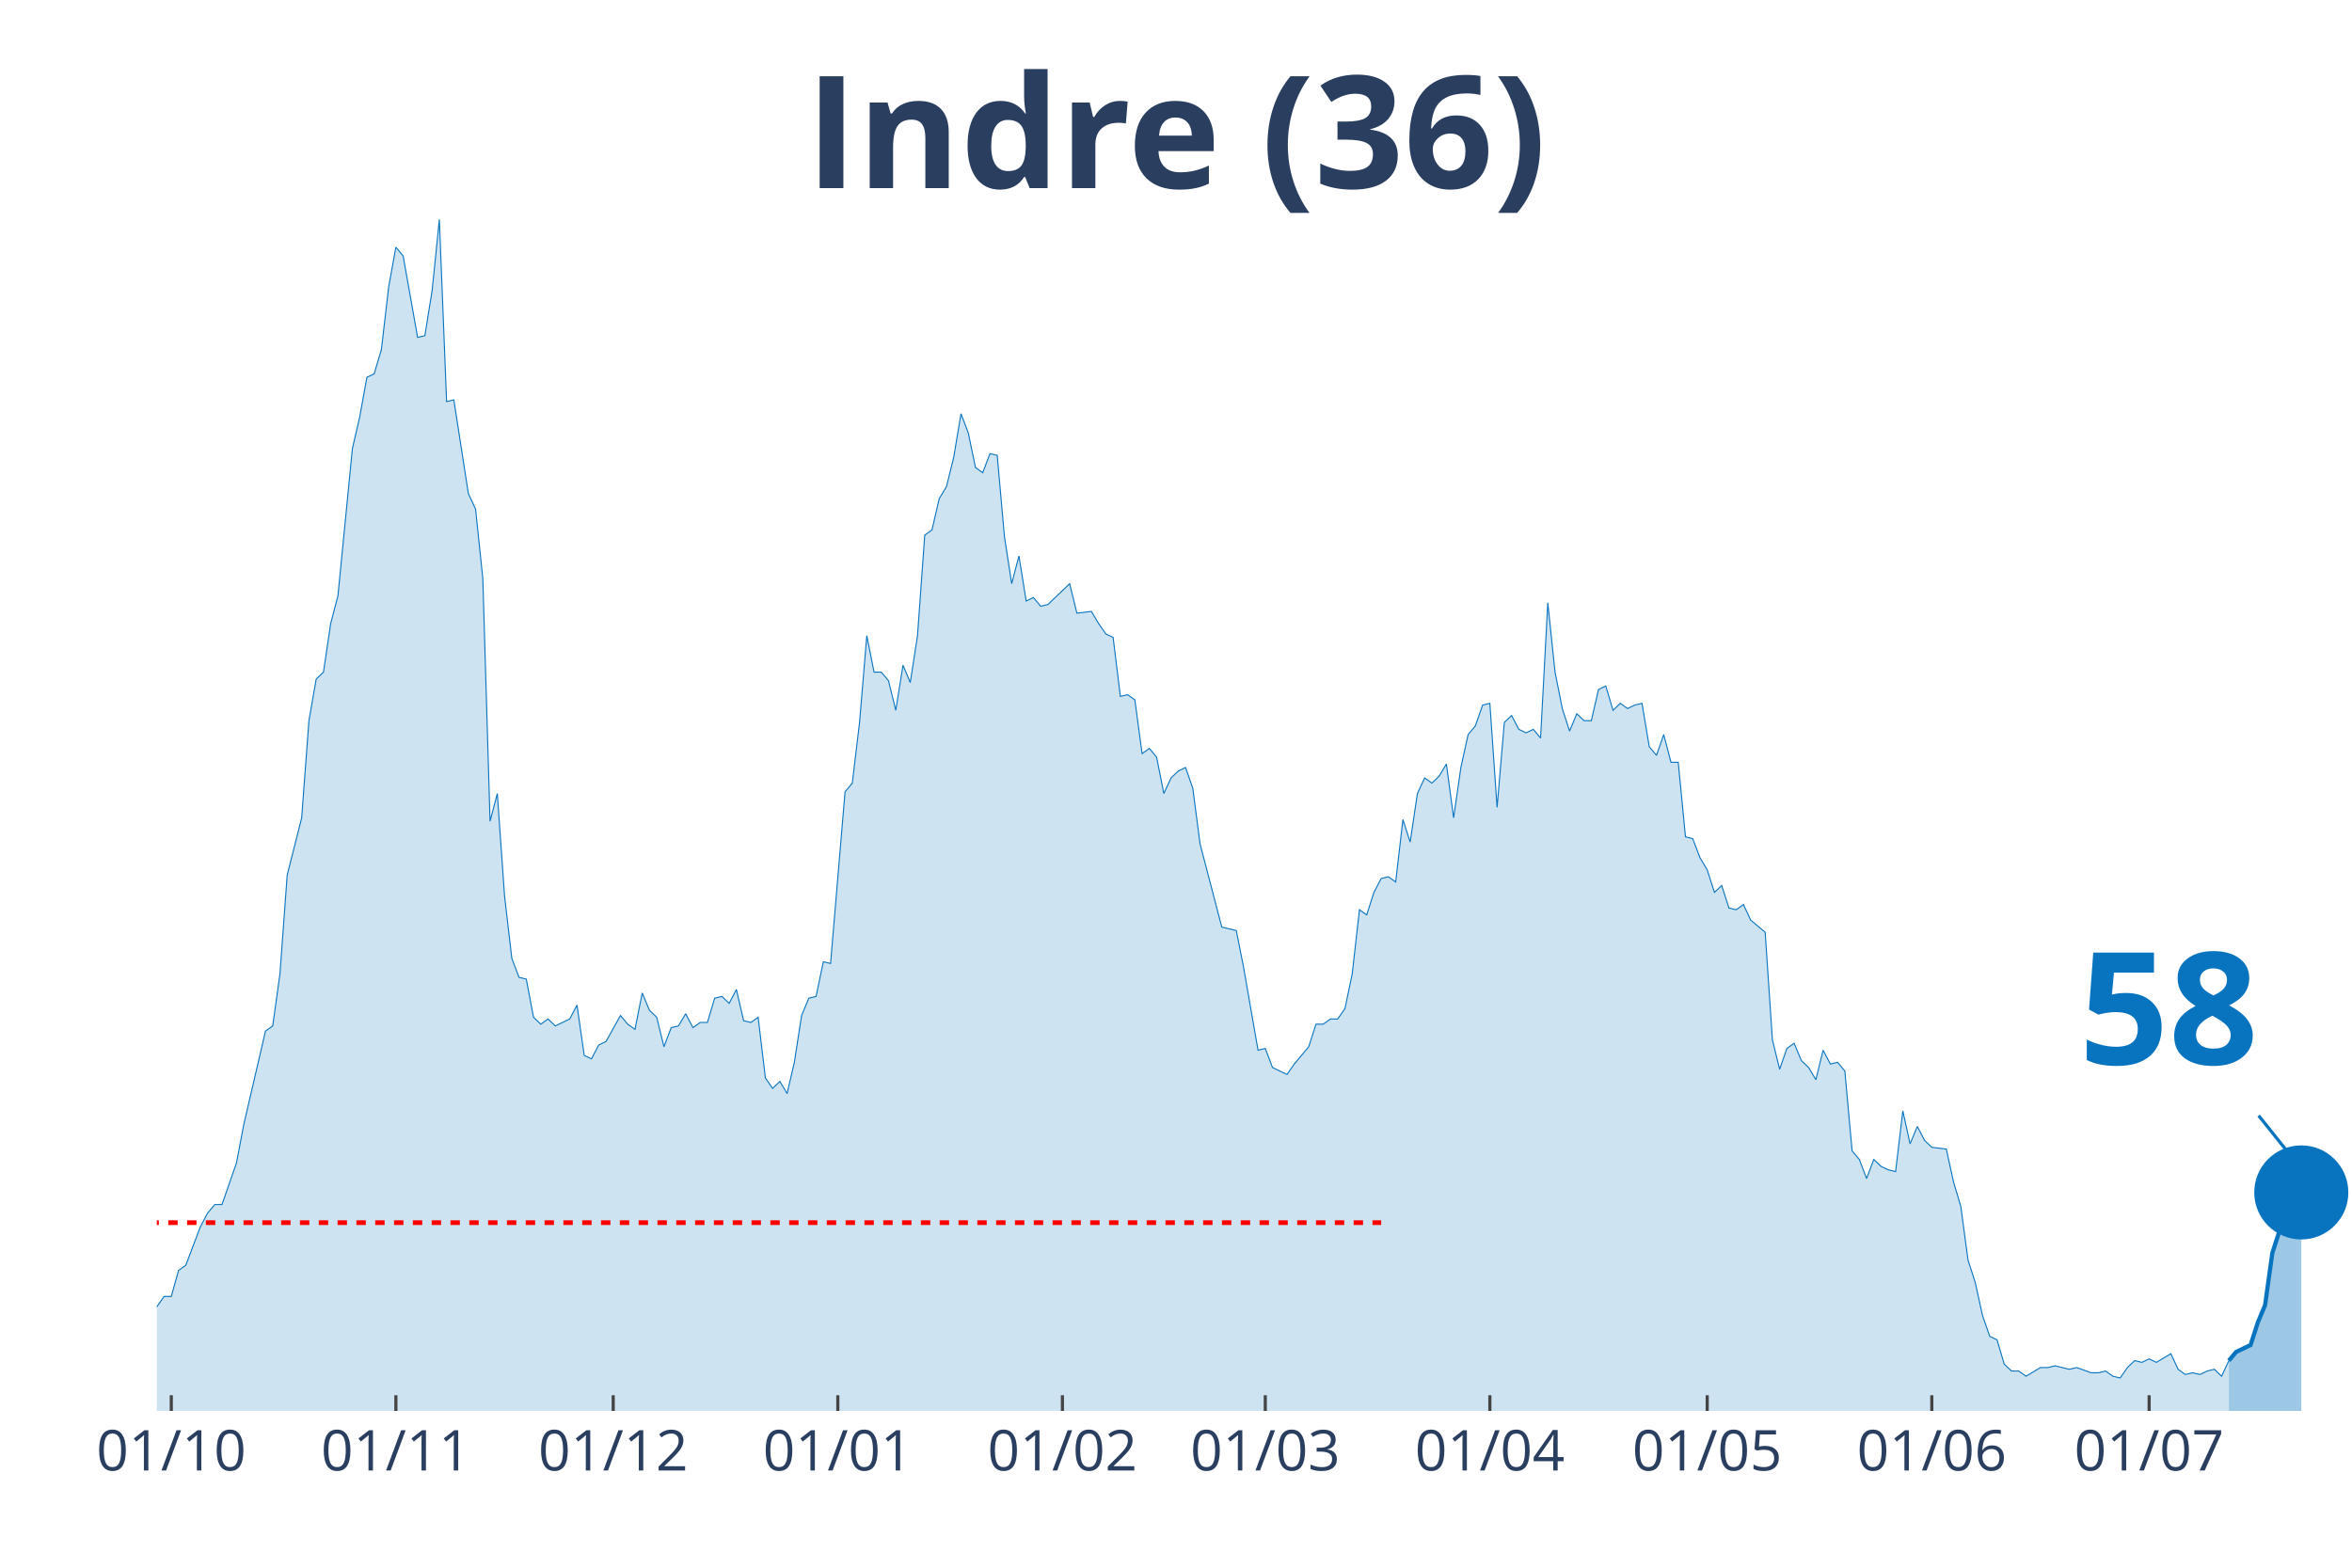
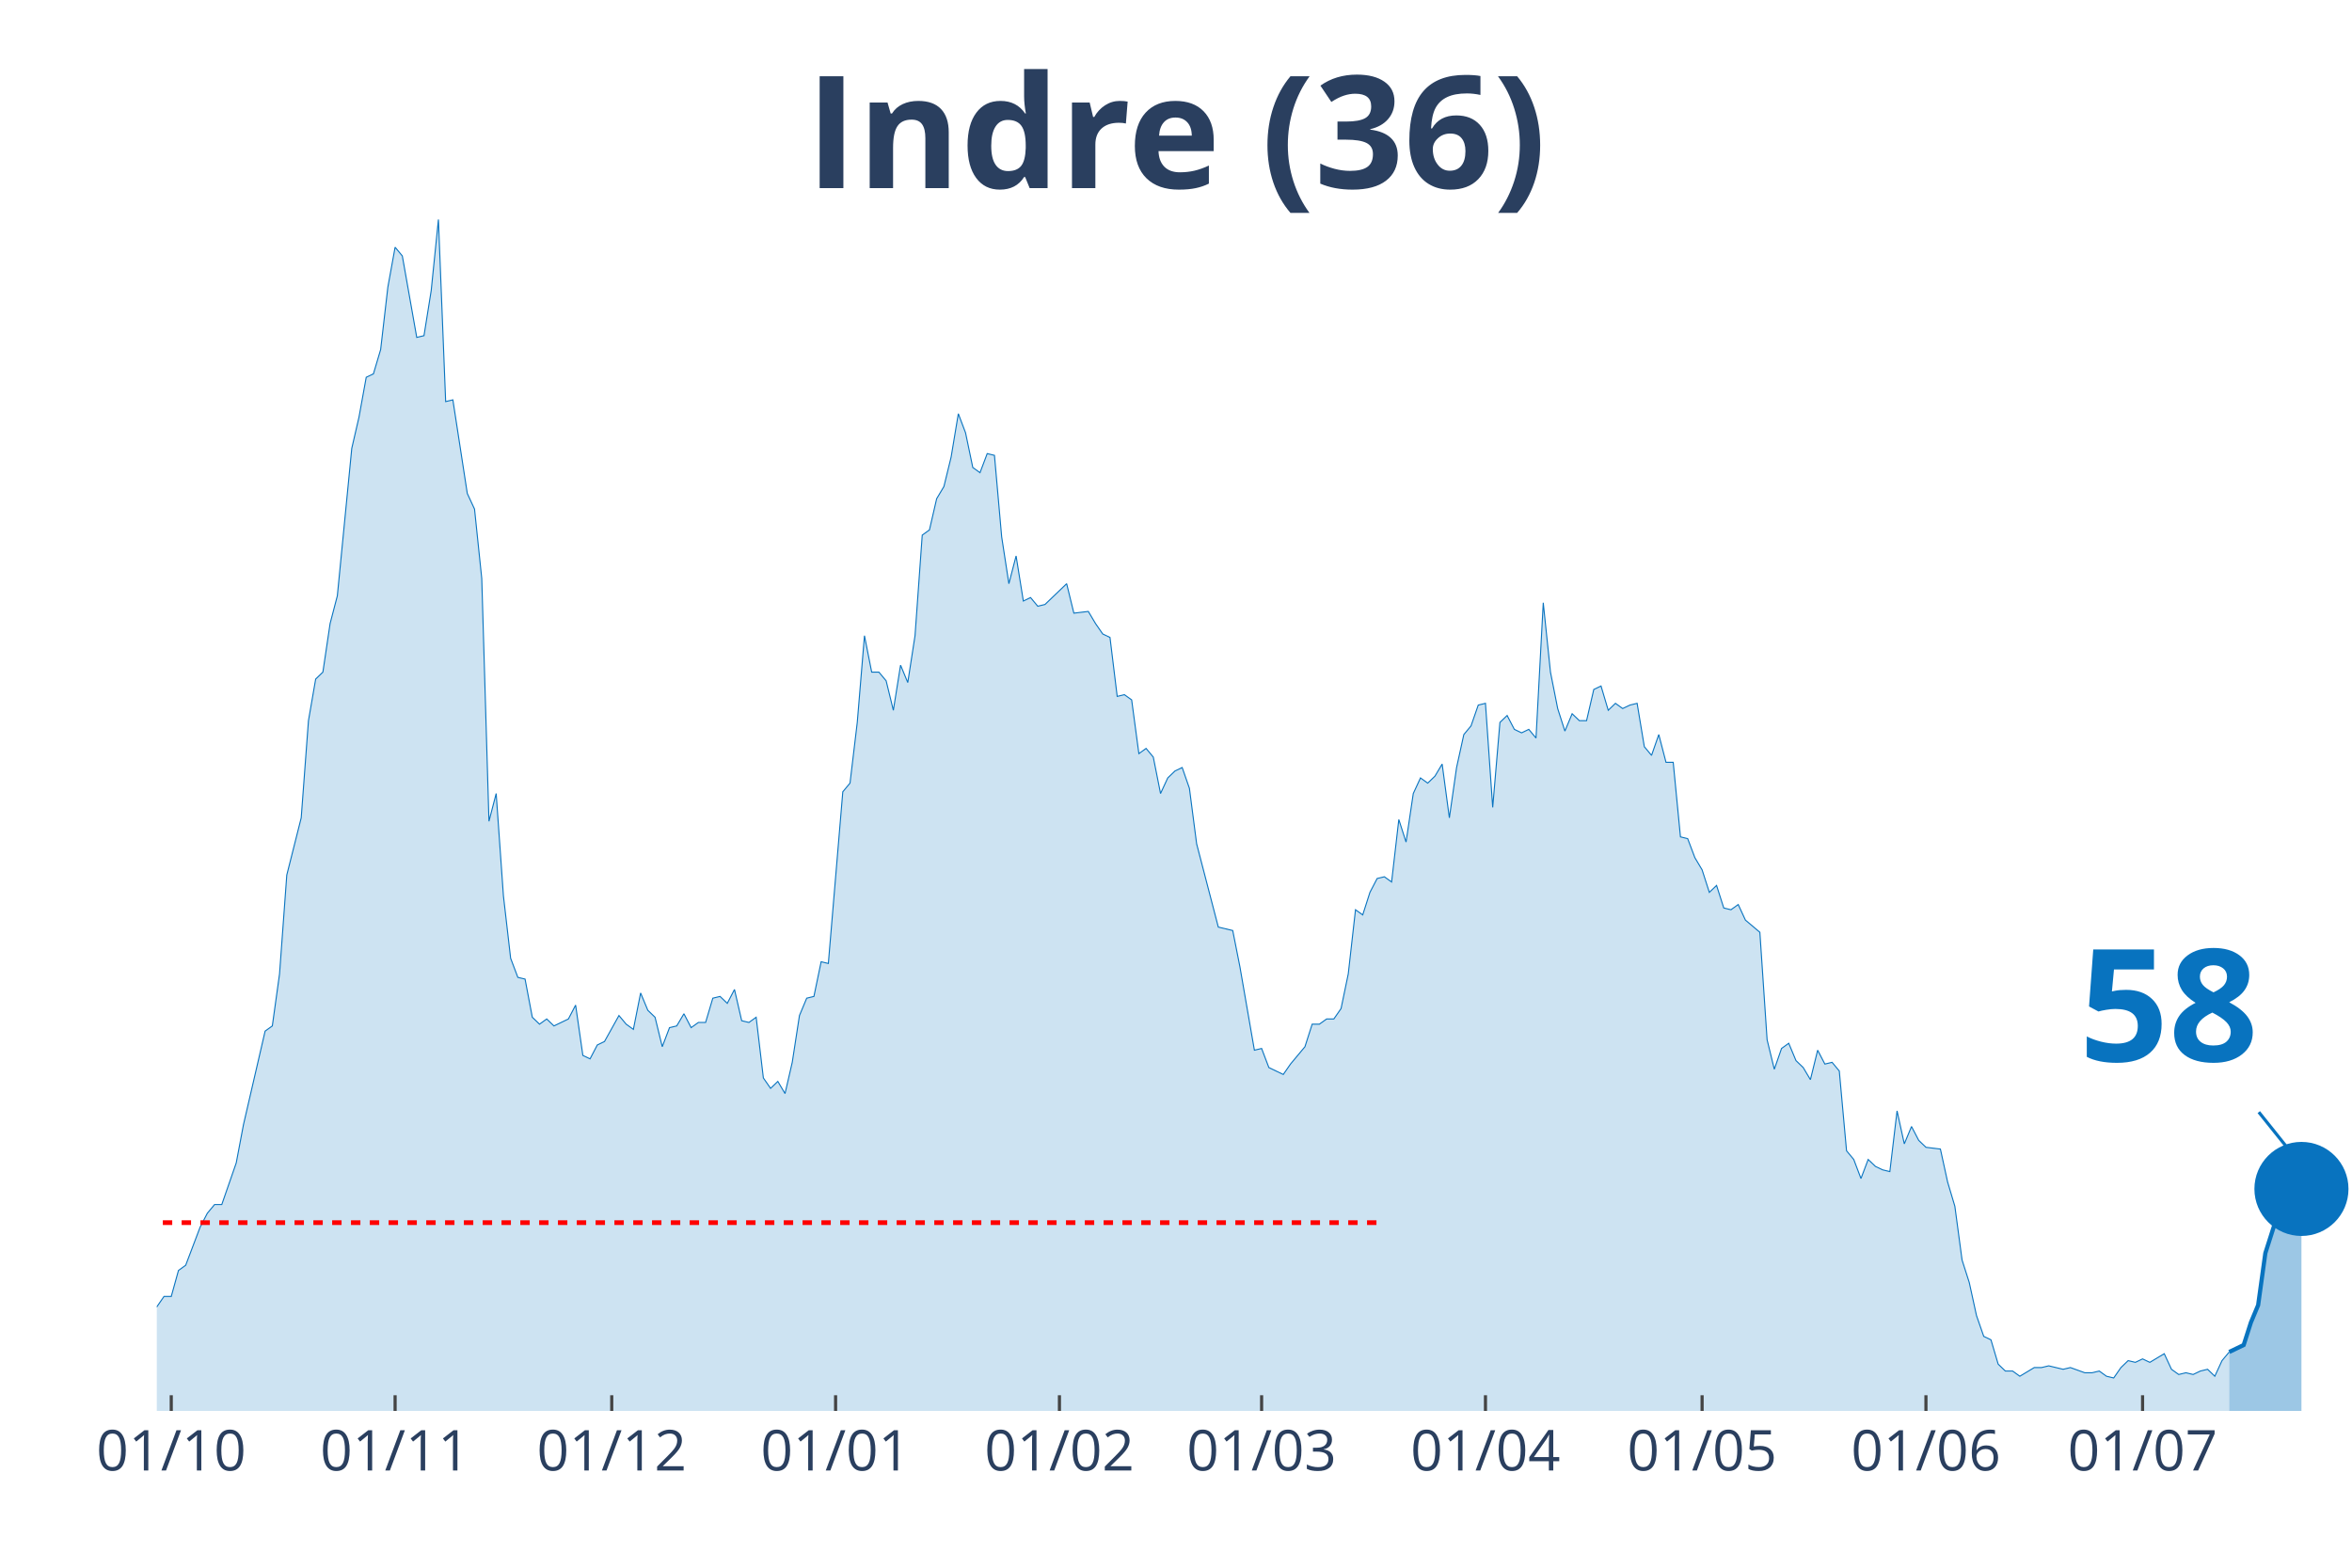
<svg xmlns="http://www.w3.org/2000/svg" class="main-svg" width="1125" height="750" style="" viewBox="0 0 750 500">
  <rect x="0" y="0" width="750" height="500" style="fill: rgb(0, 0, 0); fill-opacity: 0;" />
-   <defs id="defs-0cca54">
+   <defs id="defs-b4e0aa">
    <g class="clips">
-       <clipPath id="clip0cca54xyplot" class="plotclip">
+       <clipPath id="clipb4e0aaxyplot" class="plotclip">
        <rect width="700" height="380" />
      </clipPath>
-       <clipPath class="axesclip" id="clip0cca54x">
+       <clipPath class="axesclip" id="clipb4e0aax">
        <rect x="50" y="0" width="700" height="500" />
      </clipPath>
-       <clipPath class="axesclip" id="clip0cca54y">
+       <clipPath class="axesclip" id="clipb4e0aay">
        <rect x="0" y="70" width="750" height="380" />
      </clipPath>
-       <clipPath class="axesclip" id="clip0cca54xy">
+       <clipPath class="axesclip" id="clipb4e0aaxy">
        <rect x="50" y="70" width="700" height="380" />
      </clipPath>
    </g>
    <g class="gradients" />
  </defs>
  <g class="bglayer">
    <rect class="bg" x="50" y="70" width="700" height="380" style="fill: rgb(0, 0, 0); fill-opacity: 0; stroke-width: 0;" />
  </g>
  <g class="layer-below">
    <g class="imagelayer" />
    <g class="shapelayer" />
  </g>
  <g class="cartesianlayer">
    <g class="subplot xy">
      <g class="layer-subplot">
        <g class="shapelayer" />
        <g class="imagelayer" />
      </g>
      <g class="gridlayer">
        <g class="x">
-           <path class="xgrid crisp" transform="translate(54.62,0)" d="M0,70v380" style="stroke: rgb(255, 255, 255); stroke-opacity: 1; stroke-width: 1px;" />
-           <path class="xgrid crisp" transform="translate(126.24,0)" d="M0,70v380" style="stroke: rgb(255, 255, 255); stroke-opacity: 1; stroke-width: 1px;" />
-           <path class="xgrid crisp" transform="translate(195.54,0)" d="M0,70v380" style="stroke: rgb(255, 255, 255); stroke-opacity: 1; stroke-width: 1px;" />
-           <path class="xgrid crisp" transform="translate(267.16,0)" d="M0,70v380" style="stroke: rgb(255, 255, 255); stroke-opacity: 1; stroke-width: 1px;" />
-           <path class="xgrid crisp" transform="translate(338.78,0)" d="M0,70v380" style="stroke: rgb(255, 255, 255); stroke-opacity: 1; stroke-width: 1px;" />
-           <path class="xgrid crisp" transform="translate(403.47,0)" d="M0,70v380" style="stroke: rgb(255, 255, 255); stroke-opacity: 1; stroke-width: 1px;" />
-           <path class="xgrid crisp" transform="translate(475.08,0)" d="M0,70v380" style="stroke: rgb(255, 255, 255); stroke-opacity: 1; stroke-width: 1px;" />
-           <path class="xgrid crisp" transform="translate(544.39,0)" d="M0,70v380" style="stroke: rgb(255, 255, 255); stroke-opacity: 1; stroke-width: 1px;" />
-           <path class="xgrid crisp" transform="translate(616.01,0)" d="M0,70v380" style="stroke: rgb(255, 255, 255); stroke-opacity: 1; stroke-width: 1px;" />
-           <path class="xgrid crisp" transform="translate(685.31,0)" d="M0,70v380" style="stroke: rgb(255, 255, 255); stroke-opacity: 1; stroke-width: 1px;" />
+           <path class="xgrid crisp" transform="translate(54.61,0)" d="M0,70v380" style="stroke: rgb(255, 255, 255); stroke-opacity: 1; stroke-width: 1px;" />
+           <path class="xgrid crisp" transform="translate(125.99,0)" d="M0,70v380" style="stroke: rgb(255, 255, 255); stroke-opacity: 1; stroke-width: 1px;" />
+           <path class="xgrid crisp" transform="translate(195.07,0)" d="M0,70v380" style="stroke: rgb(255, 255, 255); stroke-opacity: 1; stroke-width: 1px;" />
+           <path class="xgrid crisp" transform="translate(266.45,0)" d="M0,70v380" style="stroke: rgb(255, 255, 255); stroke-opacity: 1; stroke-width: 1px;" />
+           <path class="xgrid crisp" transform="translate(337.83,0)" d="M0,70v380" style="stroke: rgb(255, 255, 255); stroke-opacity: 1; stroke-width: 1px;" />
+           <path class="xgrid crisp" transform="translate(402.3,0)" d="M0,70v380" style="stroke: rgb(255, 255, 255); stroke-opacity: 1; stroke-width: 1px;" />
+           <path class="xgrid crisp" transform="translate(473.68,0)" d="M0,70v380" style="stroke: rgb(255, 255, 255); stroke-opacity: 1; stroke-width: 1px;" />
+           <path class="xgrid crisp" transform="translate(542.76,0)" d="M0,70v380" style="stroke: rgb(255, 255, 255); stroke-opacity: 1; stroke-width: 1px;" />
+           <path class="xgrid crisp" transform="translate(614.14,0)" d="M0,70v380" style="stroke: rgb(255, 255, 255); stroke-opacity: 1; stroke-width: 1px;" />
+           <path class="xgrid crisp" transform="translate(683.22,0)" d="M0,70v380" style="stroke: rgb(255, 255, 255); stroke-opacity: 1; stroke-width: 1px;" />
        </g>
        <g class="y" />
      </g>
      <g class="zerolinelayer" />
      <path class="xlines-below" />
      <path class="ylines-below" />
      <g class="overlines-below" />
      <g class="xaxislayer-below" />
      <g class="yaxislayer-below" />
      <g class="overaxes-below" />
-       <g class="plot" transform="translate(50, 70)" clip-path="url('#clip0cca54xyplot')">
+       <g class="plot" transform="translate(50, 70)" clip-path="url('#clipb4e0aaxyplot')">
        <g class="scatterlayer mlayer">
-           <g class="trace scatter trace990df9" style="stroke-miterlimit: 2;">
+           <g class="trace scatter tracef565cf" style="stroke-miterlimit: 2;">
            <g class="fills">
              <g>
-                 <path class="js-fill" d="M660.73,380L-314.19,380L-314.19,373.92L-288.78,378.34L-286.47,378.34L-277.23,377.23L-274.92,377.23L-249.5,380L-247.19,380L-189.44,380L-187.13,380L-154.79,377.79L-152.48,377.23L-150.17,377.79L-147.85,375.57L-131.68,375.57L-129.37,374.47L-124.75,374.47L-122.44,371.7L-117.82,370.04L-115.51,373.36L-110.89,370.04L-108.58,370.04L-101.65,371.7L-99.34,370.6L-97.03,375.02L-94.72,374.47L-92.41,374.47L-90.1,370.04L-87.79,366.17L-85.48,358.98L-80.86,350.13L-78.55,348.47L-71.62,349.58L-69.31,353.45L-62.38,360.09L-60.07,360.09L-57.76,361.75L-55.45,361.19L-50.83,362.85L-48.51,359.53L-41.58,354.56L-39.27,346.81L-36.96,344.6L-34.65,337.41L-32.34,332.98L-30.03,332.98L-27.72,334.09L-25.41,329.11L-23.1,338.52L-20.79,340.73L-16.17,344.6L-13.86,345.71L-11.55,345.71L-9.24,350.68L-6.93,347.92L-4.62,346.81L-2.31,348.47L0,346.81L2.31,343.49L4.62,343.49L6.93,335.2L9.24,333.54L13.86,321.37L16.17,316.94L18.48,314.18L20.79,314.18L25.41,300.9L27.72,288.73L34.65,258.86L36.96,257.21L39.27,240.61L41.58,209.08L46.2,190.83L48.51,159.85L50.83,146.58L53.14,144.37L55.45,128.88L57.76,120.03L62.38,73.01L64.69,63.06L67,50.33L69.31,49.23L71.62,41.48L73.93,21.57L76.24,8.85L78.55,11.62L83.17,37.61L85.48,37.06L87.79,22.68L90.1,0L92.41,58.08L94.72,57.53L99.34,87.39L101.65,92.37L103.96,114.5L106.27,191.94L108.58,183.09L110.89,215.72L113.2,235.63L115.51,241.72L117.82,242.27L120.13,254.44L122.44,256.65L124.75,254.99L127.06,257.21L129.37,256.1L131.68,254.99L133.99,250.57L136.3,266.61L138.61,267.71L140.92,263.29L143.23,262.18L147.85,253.89L150.17,256.65L152.48,258.31L154.79,246.7L157.1,252.23L159.41,254.44L161.72,263.84L164.03,257.76L166.34,257.21L168.65,253.33L170.96,257.76L173.27,256.1L175.58,256.1L177.89,248.36L180.2,247.8L182.51,250.01L184.82,245.59L187.13,255.55L189.44,256.1L191.75,254.44L194.06,273.8L196.37,277.12L198.68,274.91L200.99,278.78L203.3,268.82L205.61,253.89L207.92,248.36L210.23,247.8L212.54,236.74L214.85,237.29L219.47,182.53L221.78,179.77L224.09,160.41L226.4,132.75L228.71,144.37L231.02,144.37L233.33,147.13L235.64,156.54L237.95,142.15L240.26,147.69L242.57,132.75L244.88,100.67L247.19,99.01L249.5,89.05L251.82,85.18L254.13,75.78L256.44,61.95L258.75,68.03L261.06,79.1L263.37,80.76L265.68,74.67L267.99,75.23L270.3,101.22L272.61,116.16L274.92,107.31L277.23,121.69L279.54,120.58L281.85,123.35L284.16,122.79L286.47,120.58L291.09,116.16L293.4,125.56L298.02,125.01L300.33,128.88L302.64,132.2L304.95,133.3L307.26,152.11L309.57,151.56L311.88,153.22L314.19,170.36L316.5,168.7L318.81,171.47L321.12,183.09L323.43,178.11L325.74,175.9L328.05,174.79L330.36,181.43L332.67,199.13L339.6,225.68L341.91,226.23L344.22,226.78L346.53,238.4L351.16,264.95L353.47,264.4L355.78,270.48L358.09,271.59L360.4,272.69L362.71,269.37L367.33,263.84L369.64,256.65L371.95,256.65L374.26,254.99L376.57,254.99L378.88,251.67L381.19,240.61L383.5,220.15L385.81,221.8L388.12,214.61L390.43,210.19L392.74,209.64L395.05,211.3L397.36,191.38L399.67,198.57L401.98,183.09L404.29,178.11L406.6,179.77L408.91,177.55L411.22,173.68L413.53,190.83L415.84,174.79L418.15,164.28L420.46,161.51L422.77,154.88L425.08,154.32L427.39,187.51L429.7,160.41L432.01,158.2L434.32,162.62L436.63,163.73L438.94,162.62L441.25,165.39L443.56,122.24L445.87,144.37L448.18,155.98L450.5,163.17L452.81,157.64L455.12,159.85L457.43,159.85L459.74,149.9L462.05,148.79L464.36,156.54L466.67,154.32L468.98,155.98L471.29,154.88L473.6,154.32L475.91,168.15L478.22,170.92L480.53,164.28L482.84,173.13L485.15,173.13L487.46,196.91L489.77,197.47L492.08,203.55L494.39,207.42L496.7,214.61L499.01,212.4L501.32,219.59L503.63,220.15L505.94,218.49L508.25,223.46L512.87,227.34L515.18,261.63L517.49,271.03L519.8,264.4L522.11,262.74L524.42,268.27L526.73,270.48L529.04,274.35L531.35,264.95L533.66,269.37L535.97,268.82L538.28,271.59L540.59,297.03L542.9,299.8L545.21,305.88L547.52,299.8L549.83,302.01L552.15,303.11L554.46,303.67L556.77,284.31L559.08,294.82L561.39,289.29L563.7,293.71L566.01,295.92L570.63,296.48L572.94,306.99L575.25,314.73L577.56,331.88L579.87,339.07L582.18,349.58L584.49,356.22L586.8,357.32L589.11,365.07L591.42,367.28L593.73,367.28L596.04,368.94L600.66,366.17L602.97,366.17L605.28,365.62L607.59,366.17L609.9,366.72L612.21,366.17L616.83,367.83L619.14,367.83L621.45,367.28L623.76,368.94L626.07,369.49L628.38,366.17L630.69,363.96L633,364.51L635.31,363.41L637.62,364.51L642.24,361.75L644.55,366.72L646.86,368.38L649.17,367.83L651.49,368.38L653.8,367.28L656.11,366.72L658.42,368.94L660.73,363.96" style="fill: rgb(8, 115, 191); fill-opacity: 0.2; stroke-width: 0;" />
+                 <path class="js-fill" d="M660.86,380L-313.16,380L-313.16,373.92L-287.83,378.34L-285.53,378.34L-276.32,377.23L-274.01,377.23L-248.68,380L-246.38,380L-188.82,380L-186.51,380L-154.28,377.79L-151.97,377.23L-149.67,377.79L-147.37,375.57L-131.25,375.57L-128.95,374.47L-124.34,374.47L-122.04,371.7L-117.43,370.04L-115.13,373.36L-110.53,370.04L-108.22,370.04L-101.32,371.7L-99.01,370.6L-96.71,375.02L-94.41,374.47L-92.11,374.47L-89.8,370.04L-87.5,366.17L-85.2,358.98L-80.59,350.13L-78.29,348.47L-71.38,349.58L-69.08,353.45L-62.17,360.09L-59.87,360.09L-57.57,361.75L-55.26,361.19L-50.66,362.85L-48.36,359.53L-41.45,354.56L-39.14,346.81L-36.84,344.6L-34.54,337.41L-32.24,332.98L-29.93,332.98L-27.63,334.09L-25.33,329.11L-23.03,338.52L-20.72,340.73L-16.12,344.6L-13.82,345.71L-11.51,345.71L-9.21,350.68L-6.91,347.92L-4.61,346.81L-2.3,348.47L0,346.81L2.3,343.49L4.61,343.49L6.91,335.2L9.21,333.54L13.82,321.37L16.12,316.94L18.42,314.18L20.72,314.18L25.33,300.9L27.63,288.73L34.54,258.86L36.84,257.21L39.14,240.61L41.45,209.08L46.05,190.83L48.36,159.85L50.66,146.58L52.96,144.37L55.26,128.88L57.57,120.03L62.17,73.01L64.47,63.06L66.78,50.33L69.08,49.23L71.38,41.48L73.68,21.57L75.99,8.85L78.29,11.62L82.89,37.61L85.2,37.06L87.5,22.68L89.8,0L92.11,58.08L94.41,57.53L99.01,87.39L101.32,92.37L103.62,114.5L105.92,191.94L108.22,183.09L110.53,215.72L112.83,235.63L115.13,241.72L117.43,242.27L119.74,254.44L122.04,256.65L124.34,254.99L126.64,257.21L128.95,256.1L131.25,254.99L133.55,250.57L135.86,266.61L138.16,267.71L140.46,263.29L142.76,262.18L147.37,253.89L149.67,256.65L151.97,258.31L154.28,246.7L156.58,252.23L158.88,254.44L161.18,263.84L163.49,257.76L165.79,257.21L168.09,253.33L170.39,257.76L172.7,256.1L175,256.1L177.3,248.36L179.61,247.8L181.91,250.01L184.21,245.59L186.51,255.55L188.82,256.1L191.12,254.44L193.42,273.8L195.72,277.12L198.03,274.91L200.33,278.78L202.63,268.82L204.93,253.89L207.24,248.36L209.54,247.8L211.84,236.74L214.14,237.29L218.75,182.53L221.05,179.77L223.36,160.41L225.66,132.75L227.96,144.37L230.26,144.37L232.57,147.13L234.87,156.54L237.17,142.15L239.47,147.69L241.78,132.75L244.08,100.67L246.38,99.01L248.68,89.05L250.99,85.18L253.29,75.78L255.59,61.95L257.89,68.03L260.2,79.1L262.5,80.76L264.8,74.67L267.11,75.23L269.41,101.22L271.71,116.16L274.01,107.31L276.32,121.69L278.62,120.58L280.92,123.35L283.22,122.79L285.53,120.58L290.13,116.16L292.43,125.56L297.04,125.01L299.34,128.88L301.64,132.2L303.95,133.3L306.25,152.11L308.55,151.56L310.86,153.22L313.16,170.36L315.46,168.7L317.76,171.47L320.07,183.09L322.37,178.11L324.67,175.9L326.97,174.79L329.28,181.43L331.58,199.13L338.49,225.68L340.79,226.23L343.09,226.78L345.39,238.4L350,264.95L352.3,264.4L354.61,270.48L356.91,271.59L359.21,272.69L361.51,269.37L366.12,263.84L368.42,256.65L370.72,256.65L373.03,254.99L375.33,254.99L377.63,251.67L379.93,240.61L382.24,220.15L384.54,221.8L386.84,214.61L389.14,210.19L391.45,209.64L393.75,211.3L396.05,191.38L398.36,198.57L400.66,183.09L402.96,178.11L405.26,179.77L407.57,177.55L409.87,173.68L412.17,190.83L414.47,174.79L416.78,164.28L419.08,161.51L421.38,154.88L423.68,154.32L425.99,187.51L428.29,160.41L430.59,158.2L432.89,162.62L435.2,163.73L437.5,162.62L439.8,165.39L442.11,122.24L444.41,144.37L446.71,155.98L449.01,163.17L451.32,157.64L453.62,159.85L455.92,159.85L458.22,149.9L460.53,148.79L462.83,156.54L465.13,154.32L467.43,155.98L469.74,154.88L472.04,154.32L474.34,168.15L476.64,170.92L478.95,164.28L481.25,173.13L483.55,173.13L485.86,196.91L488.16,197.47L490.46,203.55L492.76,207.42L495.07,214.61L497.37,212.4L499.67,219.59L501.97,220.15L504.28,218.49L506.58,223.46L511.18,227.34L513.49,261.63L515.79,271.03L518.09,264.4L520.39,262.74L522.7,268.27L525,270.48L527.3,274.35L529.61,264.95L531.91,269.37L534.21,268.82L536.51,271.59L538.82,297.03L541.12,299.8L543.42,305.88L545.72,299.8L548.03,302.01L550.33,303.11L552.63,303.67L554.93,284.31L557.24,294.82L559.54,289.29L561.84,293.71L564.14,295.92L568.75,296.48L571.05,306.99L573.36,314.73L575.66,331.88L577.96,339.07L580.26,349.58L582.57,356.22L584.87,357.32L587.17,365.07L589.47,367.28L591.78,367.28L594.08,368.94L598.68,366.17L600.99,366.17L603.29,365.62L605.59,366.17L607.89,366.72L610.2,366.17L614.8,367.83L617.11,367.83L619.41,367.28L621.71,368.94L624.01,369.49L626.32,366.17L628.62,363.96L630.92,364.51L633.22,363.41L635.53,364.51L640.13,361.75L642.43,366.72L644.74,368.38L647.04,367.83L649.34,368.38L651.64,367.28L653.95,366.72L656.25,368.94L658.55,363.96L660.86,361.19" style="fill: rgb(8, 115, 191); fill-opacity: 0.2; stroke-width: 0;" />
              </g>
            </g>
            <g class="errorbars" />
            <g class="lines">
-               <path class="js-line" d="M-314.19,373.92L-288.78,378.34L-286.47,378.34L-277.23,377.23L-274.92,377.23L-249.5,380L-247.19,380L-189.44,380L-187.13,380L-154.79,377.79L-152.48,377.23L-150.17,377.79L-147.85,375.57L-131.68,375.57L-129.37,374.47L-124.75,374.47L-122.44,371.7L-117.82,370.04L-115.51,373.36L-110.89,370.04L-108.58,370.04L-101.65,371.7L-99.34,370.6L-97.03,375.02L-94.72,374.47L-92.41,374.47L-90.1,370.04L-87.79,366.17L-85.48,358.98L-80.86,350.13L-78.55,348.47L-71.62,349.58L-69.31,353.45L-62.38,360.09L-60.07,360.09L-57.76,361.75L-55.45,361.19L-50.83,362.85L-48.51,359.53L-41.58,354.56L-39.27,346.81L-36.96,344.6L-34.65,337.41L-32.34,332.98L-30.03,332.98L-27.72,334.09L-25.41,329.11L-23.1,338.52L-20.79,340.73L-16.17,344.6L-13.86,345.71L-11.55,345.71L-9.24,350.68L-6.93,347.92L-4.62,346.81L-2.31,348.47L0,346.81L2.31,343.49L4.62,343.49L6.93,335.2L9.24,333.54L13.86,321.37L16.17,316.94L18.48,314.18L20.79,314.18L25.41,300.9L27.72,288.73L34.65,258.86L36.96,257.21L39.27,240.61L41.58,209.08L46.2,190.83L48.51,159.85L50.83,146.58L53.14,144.37L55.45,128.88L57.76,120.03L62.38,73.01L64.69,63.06L67,50.33L69.31,49.23L71.62,41.48L73.93,21.57L76.24,8.85L78.55,11.62L83.17,37.61L85.48,37.06L87.79,22.68L90.1,0L92.41,58.08L94.72,57.53L99.34,87.39L101.65,92.37L103.96,114.5L106.27,191.94L108.58,183.09L110.89,215.72L113.2,235.63L115.51,241.72L117.82,242.27L120.13,254.44L122.44,256.65L124.75,254.99L127.06,257.21L129.37,256.1L131.68,254.99L133.99,250.57L136.3,266.61L138.61,267.71L140.92,263.29L143.23,262.18L147.85,253.89L150.17,256.65L152.48,258.31L154.79,246.7L157.1,252.23L159.41,254.44L161.72,263.84L164.03,257.76L166.34,257.21L168.65,253.33L170.96,257.76L173.27,256.1L175.58,256.1L177.89,248.36L180.2,247.8L182.51,250.01L184.82,245.59L187.13,255.55L189.44,256.1L191.75,254.44L194.06,273.8L196.37,277.12L198.68,274.91L200.99,278.78L203.3,268.82L205.61,253.89L207.92,248.36L210.23,247.8L212.54,236.74L214.85,237.29L219.47,182.53L221.78,179.77L224.09,160.41L226.4,132.75L228.71,144.37L231.02,144.37L233.33,147.13L235.64,156.54L237.95,142.15L240.26,147.69L242.57,132.75L244.88,100.67L247.19,99.01L249.5,89.05L251.82,85.18L254.13,75.78L256.44,61.95L258.75,68.03L261.06,79.1L263.37,80.76L265.68,74.67L267.99,75.23L270.3,101.22L272.61,116.16L274.92,107.31L277.23,121.69L279.54,120.58L281.85,123.35L284.16,122.79L286.47,120.58L291.09,116.16L293.4,125.56L298.02,125.01L300.33,128.88L302.64,132.2L304.95,133.3L307.26,152.11L309.57,151.56L311.88,153.22L314.19,170.36L316.5,168.7L318.81,171.47L321.12,183.09L323.43,178.11L325.74,175.9L328.05,174.79L330.36,181.43L332.67,199.13L339.6,225.68L341.91,226.23L344.22,226.78L346.53,238.4L351.16,264.95L353.47,264.4L355.78,270.48L358.09,271.59L360.4,272.69L362.71,269.37L367.33,263.84L369.64,256.65L371.95,256.65L374.26,254.99L376.57,254.99L378.88,251.67L381.19,240.61L383.5,220.15L385.81,221.8L388.12,214.61L390.43,210.19L392.74,209.64L395.05,211.3L397.36,191.38L399.67,198.57L401.98,183.09L404.29,178.11L406.6,179.77L408.91,177.55L411.22,173.68L413.53,190.83L415.84,174.79L418.15,164.28L420.46,161.51L422.77,154.88L425.08,154.32L427.39,187.51L429.7,160.41L432.01,158.2L434.32,162.62L436.63,163.73L438.94,162.62L441.25,165.39L443.56,122.24L445.87,144.37L448.18,155.98L450.5,163.17L452.81,157.64L455.12,159.85L457.43,159.85L459.74,149.9L462.05,148.79L464.36,156.54L466.67,154.32L468.98,155.98L471.29,154.88L473.6,154.32L475.91,168.15L478.22,170.92L480.53,164.28L482.84,173.13L485.15,173.13L487.46,196.91L489.77,197.47L492.08,203.55L494.39,207.42L496.7,214.61L499.01,212.4L501.32,219.59L503.63,220.15L505.94,218.49L508.25,223.46L512.87,227.34L515.18,261.63L517.49,271.03L519.8,264.4L522.11,262.74L524.42,268.27L526.73,270.48L529.04,274.35L531.35,264.95L533.66,269.37L535.97,268.82L538.28,271.59L540.59,297.03L542.9,299.8L545.21,305.88L547.52,299.8L549.83,302.01L552.15,303.11L554.46,303.67L556.77,284.31L559.08,294.82L561.39,289.29L563.7,293.71L566.01,295.92L570.63,296.48L572.94,306.99L575.25,314.73L577.56,331.88L579.87,339.07L582.18,349.58L584.49,356.22L586.8,357.32L589.11,365.07L591.42,367.28L593.73,367.28L596.04,368.94L600.66,366.17L602.97,366.17L605.28,365.62L607.59,366.17L609.9,366.72L612.21,366.17L616.83,367.83L619.14,367.83L621.45,367.28L623.76,368.94L626.07,369.49L628.38,366.17L630.69,363.96L633,364.51L635.31,363.41L637.62,364.51L642.24,361.75L644.55,366.72L646.86,368.38L649.17,367.83L651.49,368.38L653.8,367.28L656.11,366.72L658.42,368.94L660.73,363.96" style="vector-effect: non-scaling-stroke; fill: none; stroke: rgb(8, 115, 191); stroke-opacity: 1; stroke-width: 0.5px; opacity: 1;" />
+               <path class="js-line" d="M-313.16,373.92L-287.83,378.34L-285.53,378.34L-276.32,377.23L-274.01,377.23L-248.68,380L-246.38,380L-188.82,380L-186.51,380L-154.28,377.79L-151.97,377.23L-149.67,377.79L-147.37,375.57L-131.25,375.57L-128.95,374.47L-124.34,374.47L-122.04,371.7L-117.43,370.04L-115.13,373.36L-110.53,370.04L-108.22,370.04L-101.32,371.7L-99.01,370.6L-96.71,375.02L-94.41,374.47L-92.11,374.47L-89.8,370.04L-87.5,366.17L-85.2,358.98L-80.59,350.13L-78.29,348.47L-71.38,349.58L-69.08,353.45L-62.17,360.09L-59.87,360.09L-57.57,361.75L-55.26,361.19L-50.66,362.85L-48.36,359.53L-41.45,354.56L-39.14,346.81L-36.84,344.6L-34.54,337.41L-32.24,332.98L-29.93,332.98L-27.63,334.09L-25.33,329.11L-23.03,338.52L-20.72,340.73L-16.12,344.6L-13.82,345.71L-11.51,345.71L-9.21,350.68L-6.91,347.92L-4.61,346.81L-2.3,348.47L0,346.81L2.3,343.49L4.61,343.49L6.91,335.2L9.21,333.54L13.82,321.37L16.12,316.94L18.42,314.18L20.72,314.18L25.33,300.9L27.63,288.73L34.54,258.86L36.84,257.21L39.14,240.61L41.45,209.08L46.05,190.83L48.36,159.85L50.66,146.58L52.96,144.37L55.26,128.88L57.57,120.03L62.17,73.01L64.47,63.06L66.78,50.33L69.08,49.23L71.38,41.48L73.68,21.57L75.99,8.85L78.29,11.62L82.89,37.61L85.2,37.06L87.5,22.68L89.8,0L92.11,58.08L94.41,57.53L99.01,87.39L101.32,92.37L103.62,114.5L105.92,191.94L108.22,183.09L110.53,215.72L112.83,235.63L115.13,241.72L117.43,242.27L119.74,254.44L122.04,256.65L124.34,254.99L126.64,257.21L128.95,256.1L131.25,254.99L133.55,250.57L135.86,266.61L138.16,267.71L140.46,263.29L142.76,262.18L147.37,253.89L149.67,256.65L151.97,258.31L154.28,246.7L156.58,252.23L158.88,254.44L161.18,263.84L163.49,257.76L165.79,257.21L168.09,253.33L170.39,257.76L172.7,256.1L175,256.1L177.3,248.36L179.61,247.8L181.91,250.01L184.21,245.59L186.51,255.55L188.82,256.1L191.12,254.44L193.42,273.8L195.72,277.12L198.03,274.91L200.33,278.78L202.63,268.82L204.93,253.89L207.24,248.36L209.54,247.8L211.84,236.74L214.14,237.29L218.75,182.53L221.05,179.77L223.36,160.41L225.66,132.75L227.96,144.37L230.26,144.37L232.57,147.13L234.87,156.54L237.17,142.15L239.47,147.69L241.78,132.75L244.08,100.67L246.38,99.01L248.68,89.05L250.99,85.18L253.29,75.78L255.59,61.95L257.89,68.03L260.2,79.1L262.5,80.76L264.8,74.67L267.11,75.23L269.41,101.22L271.71,116.16L274.01,107.31L276.32,121.69L278.62,120.58L280.92,123.35L283.22,122.79L285.53,120.58L290.13,116.16L292.43,125.56L297.04,125.01L299.34,128.88L301.64,132.2L303.95,133.3L306.25,152.11L308.55,151.56L310.86,153.22L313.16,170.36L315.46,168.7L317.76,171.47L320.07,183.09L322.37,178.11L324.67,175.9L326.97,174.79L329.28,181.43L331.58,199.13L338.49,225.68L340.79,226.23L343.09,226.78L345.39,238.4L350,264.95L352.3,264.4L354.61,270.48L356.91,271.59L359.21,272.69L361.51,269.37L366.12,263.84L368.42,256.65L370.72,256.65L373.03,254.99L375.33,254.99L377.63,251.67L379.93,240.61L382.24,220.15L384.54,221.8L386.84,214.61L389.14,210.19L391.45,209.64L393.75,211.3L396.05,191.38L398.36,198.57L400.66,183.09L402.96,178.11L405.26,179.77L407.57,177.55L409.87,173.68L412.17,190.83L414.47,174.79L416.78,164.28L419.08,161.51L421.38,154.88L423.68,154.32L425.99,187.51L428.29,160.41L430.59,158.2L432.89,162.62L435.2,163.73L437.5,162.62L439.8,165.39L442.11,122.24L444.41,144.37L446.71,155.98L449.01,163.17L451.32,157.64L453.62,159.85L455.92,159.85L458.22,149.9L460.53,148.79L462.83,156.54L465.13,154.32L467.43,155.98L469.74,154.88L472.04,154.32L474.34,168.15L476.64,170.92L478.95,164.28L481.25,173.13L483.55,173.13L485.86,196.91L488.16,197.47L490.46,203.55L492.76,207.42L495.07,214.61L497.37,212.4L499.67,219.59L501.97,220.15L504.28,218.49L506.58,223.46L511.18,227.34L513.49,261.63L515.79,271.03L518.09,264.4L520.39,262.74L522.7,268.27L525,270.48L527.3,274.35L529.61,264.95L531.91,269.37L534.21,268.82L536.51,271.59L538.82,297.03L541.12,299.8L543.42,305.88L545.72,299.8L548.03,302.01L550.33,303.11L552.63,303.67L554.93,284.31L557.24,294.82L559.54,289.29L561.84,293.71L564.14,295.92L568.75,296.48L571.05,306.99L573.36,314.73L575.66,331.88L577.96,339.07L580.26,349.58L582.57,356.22L584.87,357.32L587.17,365.07L589.47,367.28L591.78,367.28L594.08,368.94L598.68,366.17L600.99,366.17L603.29,365.62L605.59,366.17L607.89,366.72L610.2,366.17L614.8,367.83L617.11,367.83L619.41,367.28L621.71,368.94L624.01,369.49L626.32,366.17L628.62,363.96L630.92,364.51L633.22,363.41L635.53,364.51L640.13,361.75L642.43,366.72L644.74,368.38L647.04,367.83L649.34,368.38L651.64,367.28L653.95,366.72L656.25,368.94L658.55,363.96L660.86,361.19" style="vector-effect: non-scaling-stroke; fill: none; stroke: rgb(8, 115, 191); stroke-opacity: 1; stroke-width: 0.5px; opacity: 1;" />
            </g>
            <g class="points" />
            <g class="text" />
          </g>
-           <g class="trace scatter traced843a8" style="stroke-miterlimit: 2;">
+           <g class="trace scatter trace1eaa85" style="stroke-miterlimit: 2;">
            <g class="fills">
              <g>
-                 <path class="js-fill" d="M683.83,380L660.73,380L660.73,363.96L663.04,361.19L665.35,360.09L667.66,358.98L669.97,351.79L672.28,346.26L674.59,329.67L679.21,315.28L681.52,310.86L683.83,310.31" style="fill: rgb(8, 115, 191); fill-opacity: 0.4; stroke-width: 0;" />
+                 <path class="js-fill" d="M683.88,380L660.86,380L660.86,361.19L665.46,358.98L667.76,351.79L670.07,346.26L672.37,329.67L676.97,315.28L679.28,310.86L683.88,309.2" style="fill: rgb(8, 115, 191); fill-opacity: 0.4; stroke-width: 0;" />
              </g>
            </g>
            <g class="errorbars" />
            <g class="lines">
-               <path class="js-line" d="M660.73,363.96L663.04,361.19L665.35,360.09L667.66,358.98L669.97,351.79L672.28,346.26L674.59,329.67L679.21,315.28L681.52,310.86L683.83,310.31" style="vector-effect: non-scaling-stroke; fill: none; stroke: rgb(8, 115, 191); stroke-opacity: 1; stroke-width: 2px; opacity: 1;" />
+               <path class="js-line" d="M660.86,361.19L665.46,358.98L667.76,351.79L670.07,346.26L672.37,329.67L676.97,315.28L679.28,310.86L683.88,309.2" style="vector-effect: non-scaling-stroke; fill: none; stroke: rgb(8, 115, 191); stroke-opacity: 1; stroke-width: 2px; opacity: 1;" />
            </g>
            <g class="points" />
            <g class="text" />
          </g>
-           <g class="trace scatter trace834f19" style="stroke-miterlimit: 2; opacity: 1;">
+           <g class="trace scatter tracef60b41" style="stroke-miterlimit: 2; opacity: 1;">
            <g class="fills" />
            <g class="errorbars" />
            <g class="lines" />
            <g class="points">
-               <path class="point" transform="translate(683.83,310.31)" d="M15,0A15,15 0 1,1 0,-15A15,15 0 0,1 15,0Z" style="opacity: 1; stroke-width: 0px; fill: rgb(8, 115, 191); fill-opacity: 1;" />
+               <path class="point" transform="translate(683.88,309.2)" d="M15,0A15,15 0 1,1 0,-15A15,15 0 0,1 15,0Z" style="opacity: 1; stroke-width: 0px; fill: rgb(8, 115, 191); fill-opacity: 1;" />
            </g>
            <g class="text" />
          </g>
        </g>
      </g>
      <g class="overplot" />
      <path class="xlines-above crisp" style="fill: none; stroke-width: 1px; stroke: rgb(0, 0, 0); stroke-opacity: 0;" d="" />
      <path class="ylines-above crisp" style="fill: none;" d="M0,0" />
      <g class="overlines-above" />
      <g class="xaxislayer-above">
-         <path class="xtick ticks crisp" d="M0,450v-5" transform="translate(54.62,0)" style="stroke: rgb(68, 68, 68); stroke-opacity: 1; stroke-width: 1px;" />
-         <path class="xtick ticks crisp" d="M0,450v-5" transform="translate(126.24,0)" style="stroke: rgb(68, 68, 68); stroke-opacity: 1; stroke-width: 1px;" />
-         <path class="xtick ticks crisp" d="M0,450v-5" transform="translate(195.54,0)" style="stroke: rgb(68, 68, 68); stroke-opacity: 1; stroke-width: 1px;" />
-         <path class="xtick ticks crisp" d="M0,450v-5" transform="translate(267.16,0)" style="stroke: rgb(68, 68, 68); stroke-opacity: 1; stroke-width: 1px;" />
-         <path class="xtick ticks crisp" d="M0,450v-5" transform="translate(338.78,0)" style="stroke: rgb(68, 68, 68); stroke-opacity: 1; stroke-width: 1px;" />
-         <path class="xtick ticks crisp" d="M0,450v-5" transform="translate(403.47,0)" style="stroke: rgb(68, 68, 68); stroke-opacity: 1; stroke-width: 1px;" />
-         <path class="xtick ticks crisp" d="M0,450v-5" transform="translate(475.08,0)" style="stroke: rgb(68, 68, 68); stroke-opacity: 1; stroke-width: 1px;" />
-         <path class="xtick ticks crisp" d="M0,450v-5" transform="translate(544.39,0)" style="stroke: rgb(68, 68, 68); stroke-opacity: 1; stroke-width: 1px;" />
-         <path class="xtick ticks crisp" d="M0,450v-5" transform="translate(616.01,0)" style="stroke: rgb(68, 68, 68); stroke-opacity: 1; stroke-width: 1px;" />
-         <path class="xtick ticks crisp" d="M0,450v-5" transform="translate(685.31,0)" style="stroke: rgb(68, 68, 68); stroke-opacity: 1; stroke-width: 1px;" />
+         <path class="xtick ticks crisp" d="M0,450v-5" transform="translate(54.61,0)" style="stroke: rgb(68, 68, 68); stroke-opacity: 1; stroke-width: 1px;" />
+         <path class="xtick ticks crisp" d="M0,450v-5" transform="translate(125.99,0)" style="stroke: rgb(68, 68, 68); stroke-opacity: 1; stroke-width: 1px;" />
+         <path class="xtick ticks crisp" d="M0,450v-5" transform="translate(195.07,0)" style="stroke: rgb(68, 68, 68); stroke-opacity: 1; stroke-width: 1px;" />
+         <path class="xtick ticks crisp" d="M0,450v-5" transform="translate(266.45,0)" style="stroke: rgb(68, 68, 68); stroke-opacity: 1; stroke-width: 1px;" />
+         <path class="xtick ticks crisp" d="M0,450v-5" transform="translate(337.83,0)" style="stroke: rgb(68, 68, 68); stroke-opacity: 1; stroke-width: 1px;" />
+         <path class="xtick ticks crisp" d="M0,450v-5" transform="translate(402.3,0)" style="stroke: rgb(68, 68, 68); stroke-opacity: 1; stroke-width: 1px;" />
+         <path class="xtick ticks crisp" d="M0,450v-5" transform="translate(473.68,0)" style="stroke: rgb(68, 68, 68); stroke-opacity: 1; stroke-width: 1px;" />
+         <path class="xtick ticks crisp" d="M0,450v-5" transform="translate(542.76,0)" style="stroke: rgb(68, 68, 68); stroke-opacity: 1; stroke-width: 1px;" />
+         <path class="xtick ticks crisp" d="M0,450v-5" transform="translate(614.14,0)" style="stroke: rgb(68, 68, 68); stroke-opacity: 1; stroke-width: 1px;" />
+         <path class="xtick ticks crisp" d="M0,450v-5" transform="translate(683.22,0)" style="stroke: rgb(68, 68, 68); stroke-opacity: 1; stroke-width: 1px;" />
        <g class="xtick">
-           <text text-anchor="middle" x="0" y="469" transform="translate(54.62,0)" style="font-family: 'Open Sans', verdana, arial, sans-serif; font-size: 18px; fill: rgb(42, 63, 95); fill-opacity: 1; white-space: pre;">01/10</text>
+           <text text-anchor="middle" x="0" y="469" transform="translate(54.61,0)" style="font-family: 'Open Sans', verdana, arial, sans-serif; font-size: 18px; fill: rgb(42, 63, 95); fill-opacity: 1; white-space: pre;">01/10</text>
        </g>
        <g class="xtick">
-           <text text-anchor="middle" x="0" y="469" transform="translate(126.24,0)" style="font-family: 'Open Sans', verdana, arial, sans-serif; font-size: 18px; fill: rgb(42, 63, 95); fill-opacity: 1; white-space: pre;">01/11</text>
+           <text text-anchor="middle" x="0" y="469" transform="translate(125.99,0)" style="font-family: 'Open Sans', verdana, arial, sans-serif; font-size: 18px; fill: rgb(42, 63, 95); fill-opacity: 1; white-space: pre;">01/11</text>
        </g>
        <g class="xtick">
-           <text text-anchor="middle" x="0" y="469" transform="translate(195.54,0)" style="font-family: 'Open Sans', verdana, arial, sans-serif; font-size: 18px; fill: rgb(42, 63, 95); fill-opacity: 1; white-space: pre;">01/12</text>
+           <text text-anchor="middle" x="0" y="469" transform="translate(195.07,0)" style="font-family: 'Open Sans', verdana, arial, sans-serif; font-size: 18px; fill: rgb(42, 63, 95); fill-opacity: 1; white-space: pre;">01/12</text>
        </g>
        <g class="xtick">
-           <text text-anchor="middle" x="0" y="469" transform="translate(267.16,0)" style="font-family: 'Open Sans', verdana, arial, sans-serif; font-size: 18px; fill: rgb(42, 63, 95); fill-opacity: 1; white-space: pre;">01/01</text>
+           <text text-anchor="middle" x="0" y="469" transform="translate(266.45,0)" style="font-family: 'Open Sans', verdana, arial, sans-serif; font-size: 18px; fill: rgb(42, 63, 95); fill-opacity: 1; white-space: pre;">01/01</text>
        </g>
        <g class="xtick">
-           <text text-anchor="middle" x="0" y="469" transform="translate(338.78,0)" style="font-family: 'Open Sans', verdana, arial, sans-serif; font-size: 18px; fill: rgb(42, 63, 95); fill-opacity: 1; white-space: pre;">01/02</text>
+           <text text-anchor="middle" x="0" y="469" transform="translate(337.83,0)" style="font-family: 'Open Sans', verdana, arial, sans-serif; font-size: 18px; fill: rgb(42, 63, 95); fill-opacity: 1; white-space: pre;">01/02</text>
        </g>
        <g class="xtick">
-           <text text-anchor="middle" x="0" y="469" transform="translate(403.47,0)" style="font-family: 'Open Sans', verdana, arial, sans-serif; font-size: 18px; fill: rgb(42, 63, 95); fill-opacity: 1; white-space: pre;">01/03</text>
+           <text text-anchor="middle" x="0" y="469" transform="translate(402.3,0)" style="font-family: 'Open Sans', verdana, arial, sans-serif; font-size: 18px; fill: rgb(42, 63, 95); fill-opacity: 1; white-space: pre;">01/03</text>
        </g>
        <g class="xtick">
-           <text text-anchor="middle" x="0" y="469" transform="translate(475.08,0)" style="font-family: 'Open Sans', verdana, arial, sans-serif; font-size: 18px; fill: rgb(42, 63, 95); fill-opacity: 1; white-space: pre;">01/04</text>
+           <text text-anchor="middle" x="0" y="469" transform="translate(473.68,0)" style="font-family: 'Open Sans', verdana, arial, sans-serif; font-size: 18px; fill: rgb(42, 63, 95); fill-opacity: 1; white-space: pre;">01/04</text>
        </g>
        <g class="xtick">
-           <text text-anchor="middle" x="0" y="469" transform="translate(544.39,0)" style="font-family: 'Open Sans', verdana, arial, sans-serif; font-size: 18px; fill: rgb(42, 63, 95); fill-opacity: 1; white-space: pre;">01/05</text>
+           <text text-anchor="middle" x="0" y="469" transform="translate(542.76,0)" style="font-family: 'Open Sans', verdana, arial, sans-serif; font-size: 18px; fill: rgb(42, 63, 95); fill-opacity: 1; white-space: pre;">01/05</text>
        </g>
        <g class="xtick">
-           <text text-anchor="middle" x="0" y="469" transform="translate(616.01,0)" style="font-family: 'Open Sans', verdana, arial, sans-serif; font-size: 18px; fill: rgb(42, 63, 95); fill-opacity: 1; white-space: pre;">01/06</text>
+           <text text-anchor="middle" x="0" y="469" transform="translate(614.14,0)" style="font-family: 'Open Sans', verdana, arial, sans-serif; font-size: 18px; fill: rgb(42, 63, 95); fill-opacity: 1; white-space: pre;">01/06</text>
        </g>
        <g class="xtick">
-           <text text-anchor="middle" x="0" y="469" transform="translate(685.31,0)" style="font-family: 'Open Sans', verdana, arial, sans-serif; font-size: 18px; fill: rgb(42, 63, 95); fill-opacity: 1; white-space: pre;">01/07</text>
+           <text text-anchor="middle" x="0" y="469" transform="translate(683.22,0)" style="font-family: 'Open Sans', verdana, arial, sans-serif; font-size: 18px; fill: rgb(42, 63, 95); fill-opacity: 1; white-space: pre;">01/07</text>
        </g>
      </g>
      <g class="yaxislayer-above" />
      <g class="overaxes-above" />
    </g>
  </g>
  <g class="polarlayer" />
  <g class="ternarylayer" />
  <g class="geolayer" />
  <g class="funnelarealayer" />
  <g class="pielayer" />
  <g class="treemaplayer" />
  <g class="sunburstlayer" />
  <g class="glimages" />
-   <defs id="topdefs-0cca54">
+   <defs id="topdefs-b4e0aa">
    <g class="clips" />
  </defs>
  <g class="layer-above">
    <g class="imagelayer" />
    <g class="shapelayer">
-       <path data-index="0" fill-rule="evenodd" d="M-1248.35,389.95L440.43,389.95" clip-path="url('#clip0cca54xy')" style="opacity: 1; stroke: rgb(255, 0, 0); stroke-opacity: 1; fill: rgb(0, 0, 0); fill-opacity: 0; stroke-dasharray: 3px, 3px; stroke-width: 1.5px;" />
+       <path data-index="0" fill-rule="evenodd" d="M-1244.08,389.95L439.14,389.95" clip-path="url('#clipb4e0aaxy')" style="opacity: 1; stroke: rgb(255, 0, 0); stroke-opacity: 1; fill: rgb(0, 0, 0); fill-opacity: 0; stroke-dasharray: 3px, 3px; stroke-width: 1.5px;" />
    </g>
  </g>
  <g class="infolayer">
    <g class="g-gtitle">
      <text class="gtitle" x="375" y="25" text-anchor="middle" dy="0.7em" style="font-family: 'Open Sans', verdana, arial, sans-serif; font-size: 50px; fill: rgb(42, 63, 95); opacity: 1; font-weight: normal; white-space: pre;">
        <tspan style="font-weight:bold">Indre (36)</tspan>
      </text>
    </g>
    <g class="g-xtitle" />
    <g class="annotation" data-index="0" style="opacity: 1;">
-       <g class="annotation-text-g" transform="rotate(0,691.83,320.31)">
-         <g class="cursor-pointer" transform="translate(648, 284)">
+       <g class="annotation-text-g" transform="rotate(0,691.88,319.2)">
+         <g class="cursor-pointer" transform="translate(648, 283)">
          <rect class="bg" x="0.5" y="0.5" width="86" height="71" style="stroke-width: 1px; stroke: rgb(0, 0, 0); stroke-opacity: 0; fill: rgb(255, 255, 255); fill-opacity: 0.6;" />
          <text class="annotation-text" text-anchor="middle" x="43.531" y="55.5" style="font-family: 'Open Sans', verdana, arial, sans-serif; font-size: 50px; fill: rgb(8, 115, 191); fill-opacity: 1; white-space: pre;">
            <tspan style="font-weight:bold">58 </tspan>
          </text>
        </g>
      </g>
      <g class="annotation-arrow-g" style="opacity: 1;">
-         <path d="M720.23,355.81L731.83,370.31" style="stroke-width: 1px; stroke: rgb(8, 115, 191); stroke-opacity: 1; stroke-dasharray: 0px, 0px, 18.569px, 18.569px;" />
+         <path d="M720.28,354.7L731.88,369.2" style="stroke-width: 1px; stroke: rgb(8, 115, 191); stroke-opacity: 1; stroke-dasharray: 0px, 0px, 18.569px, 18.569px;" />
      </g>
    </g>
  </g>
</svg>
